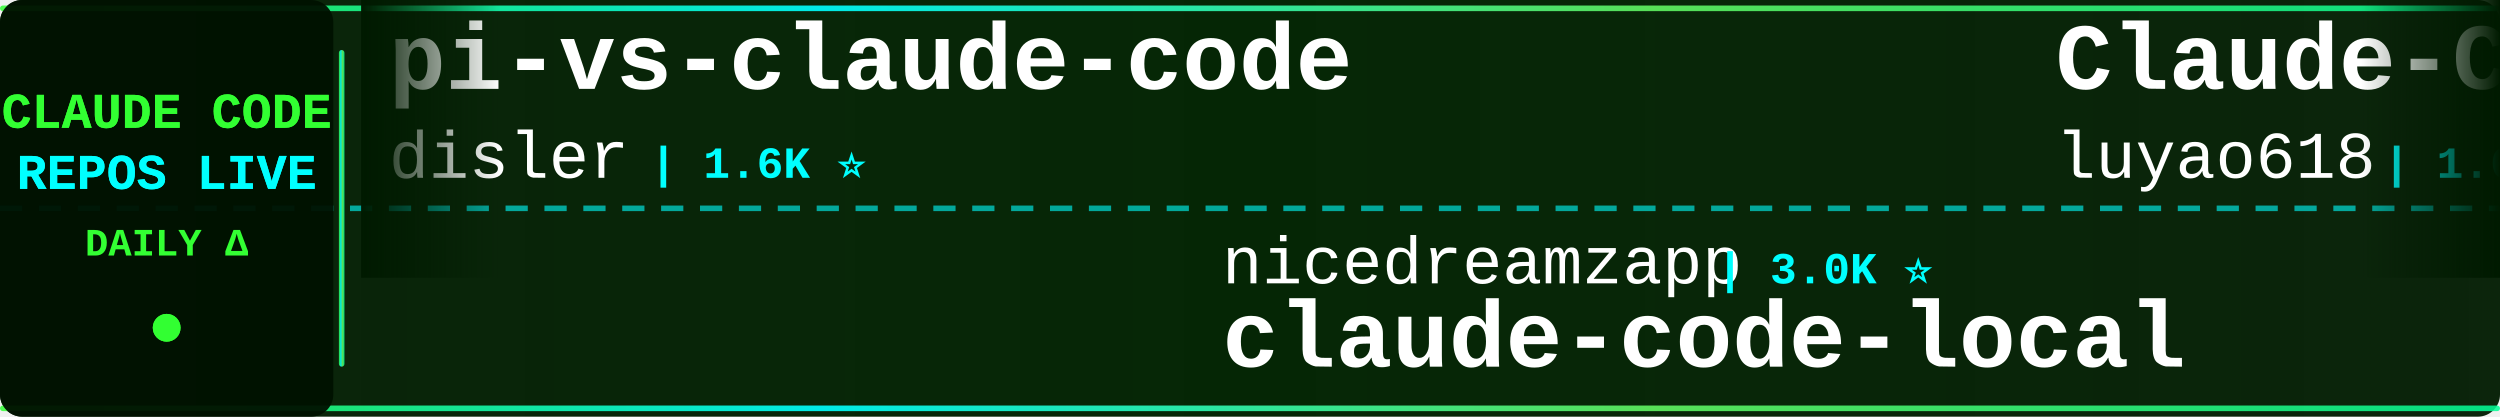
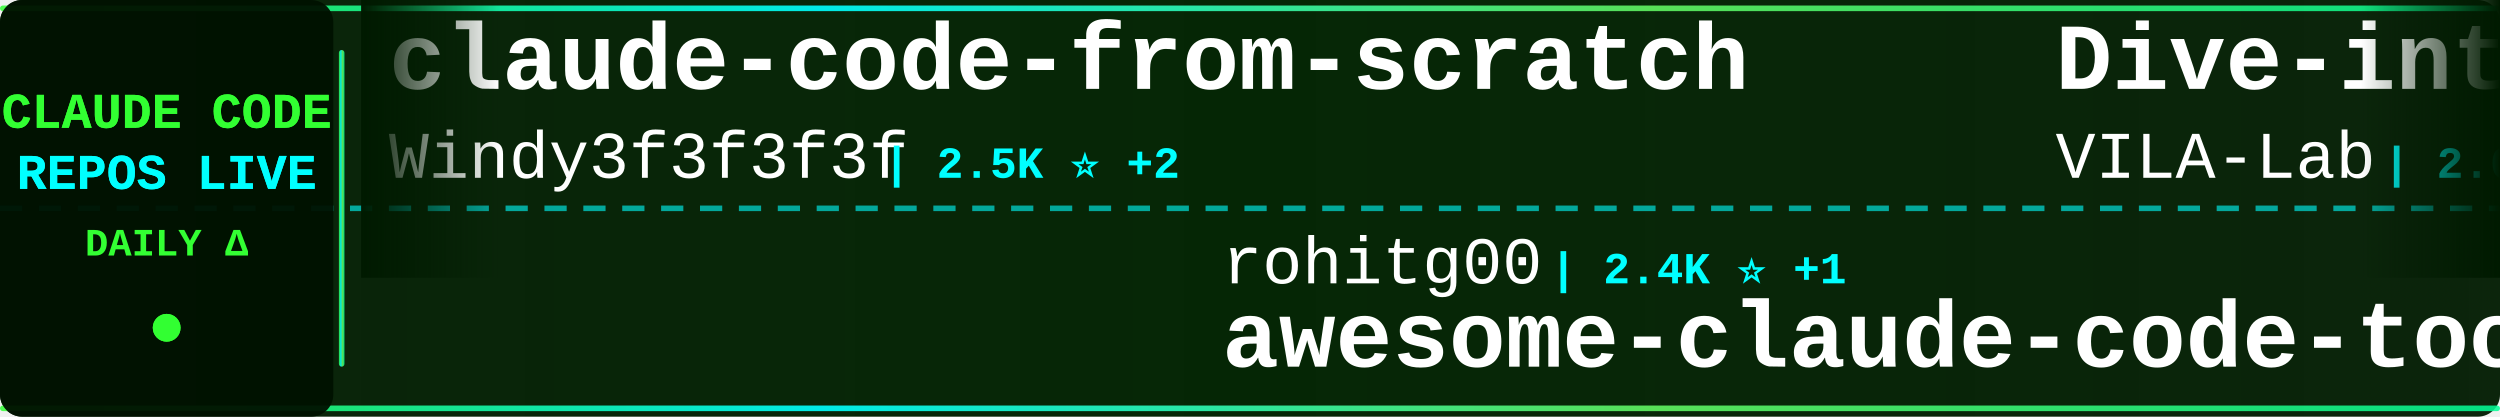
<svg xmlns="http://www.w3.org/2000/svg" width="900" height="150">
  <defs>
    <linearGradient id="tickerBg" x1="0%" y1="0%" x2="100%" y2="0%">
      <stop offset="0%" style="stop-color:#001a00;stop-opacity:0.95" />
      <stop offset="50%" style="stop-color:#002200;stop-opacity:0.98" />
      <stop offset="100%" style="stop-color:#001a00;stop-opacity:0.95" />
    </linearGradient>
    <linearGradient id="borderGrad" x1="0%" y1="0%" x2="100%" y2="0%">
      <stop offset="0%" style="stop-color:#33ff33;stop-opacity:0.85">
        <animate attributeName="stop-opacity" values="0.85;1;0.85" dur="2s" repeatCount="indefinite" />
      </stop>
      <stop offset="33%" style="stop-color:#00ffff;stop-opacity:0.9">
        <animate attributeName="stop-opacity" values="0.9;1;0.9" dur="2.2s" repeatCount="indefinite" />
      </stop>
      <stop offset="66%" style="stop-color:#66ff66;stop-opacity:0.85">
        <animate attributeName="stop-opacity" values="0.85;1;0.85" dur="1.8s" repeatCount="indefinite" />
      </stop>
      <stop offset="100%" style="stop-color:#00ff99;stop-opacity:0.85">
        <animate attributeName="stop-opacity" values="0.85;1;0.85" dur="2s" repeatCount="indefinite" />
      </stop>
    </linearGradient>
    <filter id="textGlow">
      <feGaussianBlur stdDeviation="0.1" result="coloredBlur" />
      <feMerge>
        <feMergeNode in="coloredBlur" />
        <feMergeNode in="SourceGraphic" />
      </feMerge>
    </filter>
    <filter id="metricGlow">
      <feGaussianBlur stdDeviation="0.2" result="coloredBlur" />
      <feMerge>
        <feMergeNode in="coloredBlur" />
        <feMergeNode in="SourceGraphic" />
      </feMerge>
    </filter>
    <linearGradient id="leftFade" x1="0%" y1="0%" x2="100%" y2="0%">
      <stop offset="0%" style="stop-color:#001a00;stop-opacity:1" />
      <stop offset="100%" style="stop-color:#001a00;stop-opacity:0" />
    </linearGradient>
    <linearGradient id="rightFade" x1="0%" y1="0%" x2="100%" y2="0%">
      <stop offset="0%" style="stop-color:#001a00;stop-opacity:0" />
      <stop offset="100%" style="stop-color:#001a00;stop-opacity:1" />
    </linearGradient>
  </defs>
  <rect width="900" height="150" fill="url(#tickerBg)" rx="8" />
  <rect x="0" y="2" width="900" height="2" fill="url(#borderGrad)" rx="1" />
  <rect x="0" y="146" width="900" height="2" fill="url(#borderGrad)" rx="1" />
  <line x1="0" y1="75" x2="900" y2="75" stroke="#00ffff" stroke-width="2" stroke-dasharray="8 6" opacity="0.6" />
  <rect x="0" y="0" width="120" height="150" fill="#001100" opacity="0.95" rx="8" />
  <text x="60" y="46" font-family="'Courier New', monospace" font-size="18" font-weight="bold" fill="#33ff33" text-anchor="middle" filter="url(#textGlow)">
    CLAUDE CODE
  </text>
  <text x="60" y="68" font-family="'Courier New', monospace" font-size="18" font-weight="bold" fill="#00ffff" text-anchor="middle" filter="url(#textGlow)">
    REPOS LIVE
  </text>
  <text x="60" y="92" font-family="'Courier New', monospace" font-size="14" font-weight="bold" fill="#33ff33" text-anchor="middle">
    DAILY Δ
  </text>
  <circle cx="60" cy="118" r="5" fill="#33ff33" filter="url(#metricGlow)">
    <animate attributeName="r" values="4;6;4" dur="1.5s" repeatCount="indefinite" />
    <animate attributeName="opacity" values="0.6;1;0.6" dur="1.5s" repeatCount="indefinite" />
  </circle>
  <rect x="122" y="18" width="2" height="114" fill="url(#borderGrad)" rx="1" />
  <clipPath id="tickerClip">
    <rect x="130" y="0" width="770" height="150" />
  </clipPath>
  <g clip-path="url(#tickerClip)">
    <g id="tickerItems">
      <animateTransform attributeName="transform" attributeType="XML" type="translate" from="0 0" to="-3000 0" dur="54s" repeatCount="indefinite" />
      <g transform="translate(0, 0)">
-         <text x="140" y="32" font-family="'Courier New', monospace" font-size="34" font-weight="bold" fill="#ffffff">pi-vs-claude-code</text>
-         <text x="140" y="64" font-family="'Courier New', monospace" font-size="24" font-weight="normal" fill="#ffffff" opacity="1.0">disler</text>
-         <text x="234" y="64" font-family="'Courier New', monospace" font-size="16" font-weight="bold" fill="#00ffff"> | 1.6K ⭐</text>
+         <text x="140" y="32" font-family="'Courier New', monospace" font-size="34" font-weight="bold" fill="#ffffff">claude-code-from-scratch</text>
+         <text x="140" y="64" font-family="'Courier New', monospace" font-size="24" font-weight="normal" fill="#ffffff" opacity="1.0">Windy3f3f3f3f</text>
+         <text x="318" y="64" font-family="'Courier New', monospace" font-size="16" font-weight="bold" fill="#00ffff"> | 2.5K ⭐ +2</text>
      </g>
      <g transform="translate(300, 0)">
-         <text x="140" y="102" font-family="'Courier New', monospace" font-size="24" font-weight="normal" fill="#ffffff" opacity="1.0">nicedreamzapp</text>
-         <text x="318" y="102" font-family="'Courier New', monospace" font-size="16" font-weight="bold" fill="#00ffff"> | 3.0K ⭐</text>
-         <text x="140" y="132" font-family="'Courier New', monospace" font-size="34" font-weight="bold" fill="#ffffff">claude-code-local</text>
+         <text x="140" y="102" font-family="'Courier New', monospace" font-size="24" font-weight="normal" fill="#ffffff" opacity="1.0">rohitg00</text>
+         <text x="258" y="102" font-family="'Courier New', monospace" font-size="16" font-weight="bold" fill="#00ffff"> | 2.4K ⭐ +1</text>
+         <text x="140" y="132" font-family="'Courier New', monospace" font-size="34" font-weight="bold" fill="#ffffff">awesome-claude-code-tool...</text>
      </g>
      <g transform="translate(600, 0)">
+         <text x="140" y="32" font-family="'Courier New', monospace" font-size="34" font-weight="bold" fill="#ffffff">Dive-into-Claude-Code</text>
+         <text x="140" y="64" font-family="'Courier New', monospace" font-size="24" font-weight="normal" fill="#ffffff" opacity="1.0">VILA-Lab</text>
+         <text x="258" y="64" font-family="'Courier New', monospace" font-size="16" font-weight="bold" fill="#00ffff"> | 2.0K ⭐</text>
+       </g>
+       <g transform="translate(900, 0)">
+         <text x="140" y="102" font-family="'Courier New', monospace" font-size="24" font-weight="normal" fill="#ffffff" opacity="1.0">777genius</text>
+         <text x="270" y="102" font-family="'Courier New', monospace" font-size="16" font-weight="bold" fill="#00ffff"> | 923 ⭐</text>
+         <text x="140" y="132" font-family="'Courier New', monospace" font-size="34" font-weight="bold" fill="#ffffff">claude-code-source-code</text>
+       </g>
+       <g transform="translate(1200, 0)">
+         <text x="140" y="32" font-family="'Courier New', monospace" font-size="34" font-weight="bold" fill="#ffffff">claude-code-prompts</text>
+         <text x="140" y="64" font-family="'Courier New', monospace" font-size="24" font-weight="normal" fill="#ffffff" opacity="1.0">repowise-dev</text>
+         <text x="306" y="64" font-family="'Courier New', monospace" font-size="16" font-weight="bold" fill="#00ffff"> | 1.2K ⭐</text>
+       </g>
+       <g transform="translate(1500, 0)">
+         <text x="140" y="102" font-family="'Courier New', monospace" font-size="24" font-weight="normal" fill="#ffffff" opacity="1.0">fazxes</text>
+         <text x="234" y="102" font-family="'Courier New', monospace" font-size="16" font-weight="bold" fill="#00ffff"> | 227 ⭐</text>
+         <text x="140" y="132" font-family="'Courier New', monospace" font-size="34" font-weight="bold" fill="#ffffff">Claude-code</text>
+       </g>
+       <g transform="translate(1800, 0)">
        <text x="140" y="32" font-family="'Courier New', monospace" font-size="34" font-weight="bold" fill="#ffffff">Claude-Code-Source-Study</text>
        <text x="140" y="64" font-family="'Courier New', monospace" font-size="24" font-weight="normal" fill="#ffffff" opacity="1.0">luyao618</text>
-         <text x="258" y="64" font-family="'Courier New', monospace" font-size="16" font-weight="bold" fill="#00ffff"> | 1.6K ⭐</text>
-       </g>
-       <g transform="translate(900, 0)">
-         <text x="140" y="102" font-family="'Courier New', monospace" font-size="24" font-weight="normal" fill="#ffffff" opacity="1.0">ykdojo</text>
-         <text x="234" y="102" font-family="'Courier New', monospace" font-size="16" font-weight="bold" fill="#00ffff"> | 9.5K ⭐</text>
-         <text x="140" y="132" font-family="'Courier New', monospace" font-size="34" font-weight="bold" fill="#ffffff">claude-code-tips</text>
-       </g>
-       <g transform="translate(1200, 0)">
-         <text x="140" y="32" font-family="'Courier New', monospace" font-size="34" font-weight="bold" fill="#ffffff">Claude-Code-Usage-Monito...</text>
-         <text x="140" y="64" font-family="'Courier New', monospace" font-size="24" font-weight="normal" fill="#ffffff" opacity="1.0">Maciek-roboblog</text>
-         <text x="342" y="64" font-family="'Courier New', monospace" font-size="16" font-weight="bold" fill="#00ffff"> | 8.5K ⭐ +1</text>
-       </g>
-       <g transform="translate(1500, 0)">
-         <text x="140" y="102" font-family="'Courier New', monospace" font-size="24" font-weight="normal" fill="#ffffff" opacity="1.0">repowise-dev</text>
-         <text x="306" y="102" font-family="'Courier New', monospace" font-size="16" font-weight="bold" fill="#00ffff"> | 1.2K ⭐</text>
-         <text x="140" y="132" font-family="'Courier New', monospace" font-size="34" font-weight="bold" fill="#ffffff">claude-code-prompts</text>
-       </g>
-       <g transform="translate(1800, 0)">
-         <text x="140" y="32" font-family="'Courier New', monospace" font-size="34" font-weight="bold" fill="#ffffff">claude-code-webui</text>
-         <text x="140" y="64" font-family="'Courier New', monospace" font-size="24" font-weight="normal" fill="#ffffff" opacity="1.0">sugyan</text>
-         <text x="234" y="64" font-family="'Courier New', monospace" font-size="16" font-weight="bold" fill="#00ffff"> | 1.1K ⭐</text>
+         <text x="258" y="64" font-family="'Courier New', monospace" font-size="16" font-weight="bold" fill="#00ffff"> | 1.6K ⭐ +1</text>
      </g>
      <g transform="translate(2100, 0)">
-         <text x="140" y="102" font-family="'Courier New', monospace" font-size="24" font-weight="normal" fill="#ffffff" opacity="1.0">frankbria</text>
-         <text x="270" y="102" font-family="'Courier New', monospace" font-size="16" font-weight="bold" fill="#00ffff"> | 9.6K ⭐</text>
-         <text x="140" y="132" font-family="'Courier New', monospace" font-size="34" font-weight="bold" fill="#ffffff">ralph-claude-code</text>
+         <text x="140" y="102" font-family="'Courier New', monospace" font-size="24" font-weight="normal" fill="#ffffff" opacity="1.0">huangserva</text>
+         <text x="282" y="102" font-family="'Courier New', monospace" font-size="16" font-weight="bold" fill="#00ffff"> | 621 ⭐</text>
+         <text x="140" y="132" font-family="'Courier New', monospace" font-size="34" font-weight="bold" fill="#ffffff">claude-code-cli</text>
      </g>
      <g transform="translate(2400, 0)">
-         <text x="140" y="32" font-family="'Courier New', monospace" font-size="34" font-weight="bold" fill="#ffffff">claude-code-cli</text>
-         <text x="140" y="64" font-family="'Courier New', monospace" font-size="24" font-weight="normal" fill="#ffffff" opacity="1.0">huangserva</text>
-         <text x="282" y="64" font-family="'Courier New', monospace" font-size="16" font-weight="bold" fill="#00ffff"> | 621 ⭐</text>
+         <text x="140" y="32" font-family="'Courier New', monospace" font-size="34" font-weight="bold" fill="#ffffff">claude-code-system-promp...</text>
+         <text x="140" y="64" font-family="'Courier New', monospace" font-size="24" font-weight="normal" fill="#ffffff" opacity="1.0">Piebald-AI</text>
+         <text x="282" y="64" font-family="'Courier New', monospace" font-size="16" font-weight="bold" fill="#00ffff"> | 12.1K ⭐ +6</text>
      </g>
      <g transform="translate(2700, 0)">
-         <text x="140" y="102" font-family="'Courier New', monospace" font-size="24" font-weight="normal" fill="#ffffff" opacity="1.0">ponponon</text>
-         <text x="258" y="102" font-family="'Courier New', monospace" font-size="16" font-weight="bold" fill="#00ffff"> | 2.3K ⭐</text>
-         <text x="140" y="132" font-family="'Courier New', monospace" font-size="34" font-weight="bold" fill="#ffffff">claude_code_src</text>
+         <text x="140" y="102" font-family="'Courier New', monospace" font-size="24" font-weight="normal" fill="#ffffff" opacity="1.0">Chachamaru127</text>
+         <text x="318" y="102" font-family="'Courier New', monospace" font-size="16" font-weight="bold" fill="#00ffff"> | 3.0K ⭐ +2</text>
+         <text x="140" y="132" font-family="'Courier New', monospace" font-size="34" font-weight="bold" fill="#ffffff">claude-code-harness</text>
      </g>
      <g transform="translate(3000, 0)">
-         <text x="140" y="32" font-family="'Courier New', monospace" font-size="34" font-weight="bold" fill="#ffffff">pi-vs-claude-code</text>
-         <text x="140" y="64" font-family="'Courier New', monospace" font-size="24" font-weight="normal" fill="#ffffff" opacity="1.0">disler</text>
-         <text x="234" y="64" font-family="'Courier New', monospace" font-size="16" font-weight="bold" fill="#00ffff"> | 1.6K ⭐</text>
+         <text x="140" y="32" font-family="'Courier New', monospace" font-size="34" font-weight="bold" fill="#ffffff">claude-code-from-scratch</text>
+         <text x="140" y="64" font-family="'Courier New', monospace" font-size="24" font-weight="normal" fill="#ffffff" opacity="1.0">Windy3f3f3f3f</text>
+         <text x="318" y="64" font-family="'Courier New', monospace" font-size="16" font-weight="bold" fill="#00ffff"> | 2.5K ⭐ +2</text>
      </g>
      <g transform="translate(3300, 0)">
-         <text x="140" y="102" font-family="'Courier New', monospace" font-size="24" font-weight="normal" fill="#ffffff" opacity="1.0">nicedreamzapp</text>
-         <text x="318" y="102" font-family="'Courier New', monospace" font-size="16" font-weight="bold" fill="#00ffff"> | 3.0K ⭐</text>
-         <text x="140" y="132" font-family="'Courier New', monospace" font-size="34" font-weight="bold" fill="#ffffff">claude-code-local</text>
+         <text x="140" y="102" font-family="'Courier New', monospace" font-size="24" font-weight="normal" fill="#ffffff" opacity="1.0">rohitg00</text>
+         <text x="258" y="102" font-family="'Courier New', monospace" font-size="16" font-weight="bold" fill="#00ffff"> | 2.4K ⭐ +1</text>
+         <text x="140" y="132" font-family="'Courier New', monospace" font-size="34" font-weight="bold" fill="#ffffff">awesome-claude-code-tool...</text>
      </g>
      <g transform="translate(3600, 0)">
-         <text x="140" y="32" font-family="'Courier New', monospace" font-size="34" font-weight="bold" fill="#ffffff">Claude-Code-Source-Study</text>
-         <text x="140" y="64" font-family="'Courier New', monospace" font-size="24" font-weight="normal" fill="#ffffff" opacity="1.0">luyao618</text>
-         <text x="258" y="64" font-family="'Courier New', monospace" font-size="16" font-weight="bold" fill="#00ffff"> | 1.6K ⭐</text>
+         <text x="140" y="32" font-family="'Courier New', monospace" font-size="34" font-weight="bold" fill="#ffffff">Dive-into-Claude-Code</text>
+         <text x="140" y="64" font-family="'Courier New', monospace" font-size="24" font-weight="normal" fill="#ffffff" opacity="1.0">VILA-Lab</text>
+         <text x="258" y="64" font-family="'Courier New', monospace" font-size="16" font-weight="bold" fill="#00ffff"> | 2.0K ⭐</text>
      </g>
      <g transform="translate(3900, 0)">
-         <text x="140" y="102" font-family="'Courier New', monospace" font-size="24" font-weight="normal" fill="#ffffff" opacity="1.0">ykdojo</text>
-         <text x="234" y="102" font-family="'Courier New', monospace" font-size="16" font-weight="bold" fill="#00ffff"> | 9.5K ⭐</text>
-         <text x="140" y="132" font-family="'Courier New', monospace" font-size="34" font-weight="bold" fill="#ffffff">claude-code-tips</text>
+         <text x="140" y="102" font-family="'Courier New', monospace" font-size="24" font-weight="normal" fill="#ffffff" opacity="1.0">777genius</text>
+         <text x="270" y="102" font-family="'Courier New', monospace" font-size="16" font-weight="bold" fill="#00ffff"> | 923 ⭐</text>
+         <text x="140" y="132" font-family="'Courier New', monospace" font-size="34" font-weight="bold" fill="#ffffff">claude-code-source-code</text>
      </g>
    </g>
  </g>
  <rect x="130" y="0" width="50" height="100" fill="url(#leftFade)" />
  <rect x="850" y="0" width="50" height="100" fill="url(#rightFade)" />
</svg>
